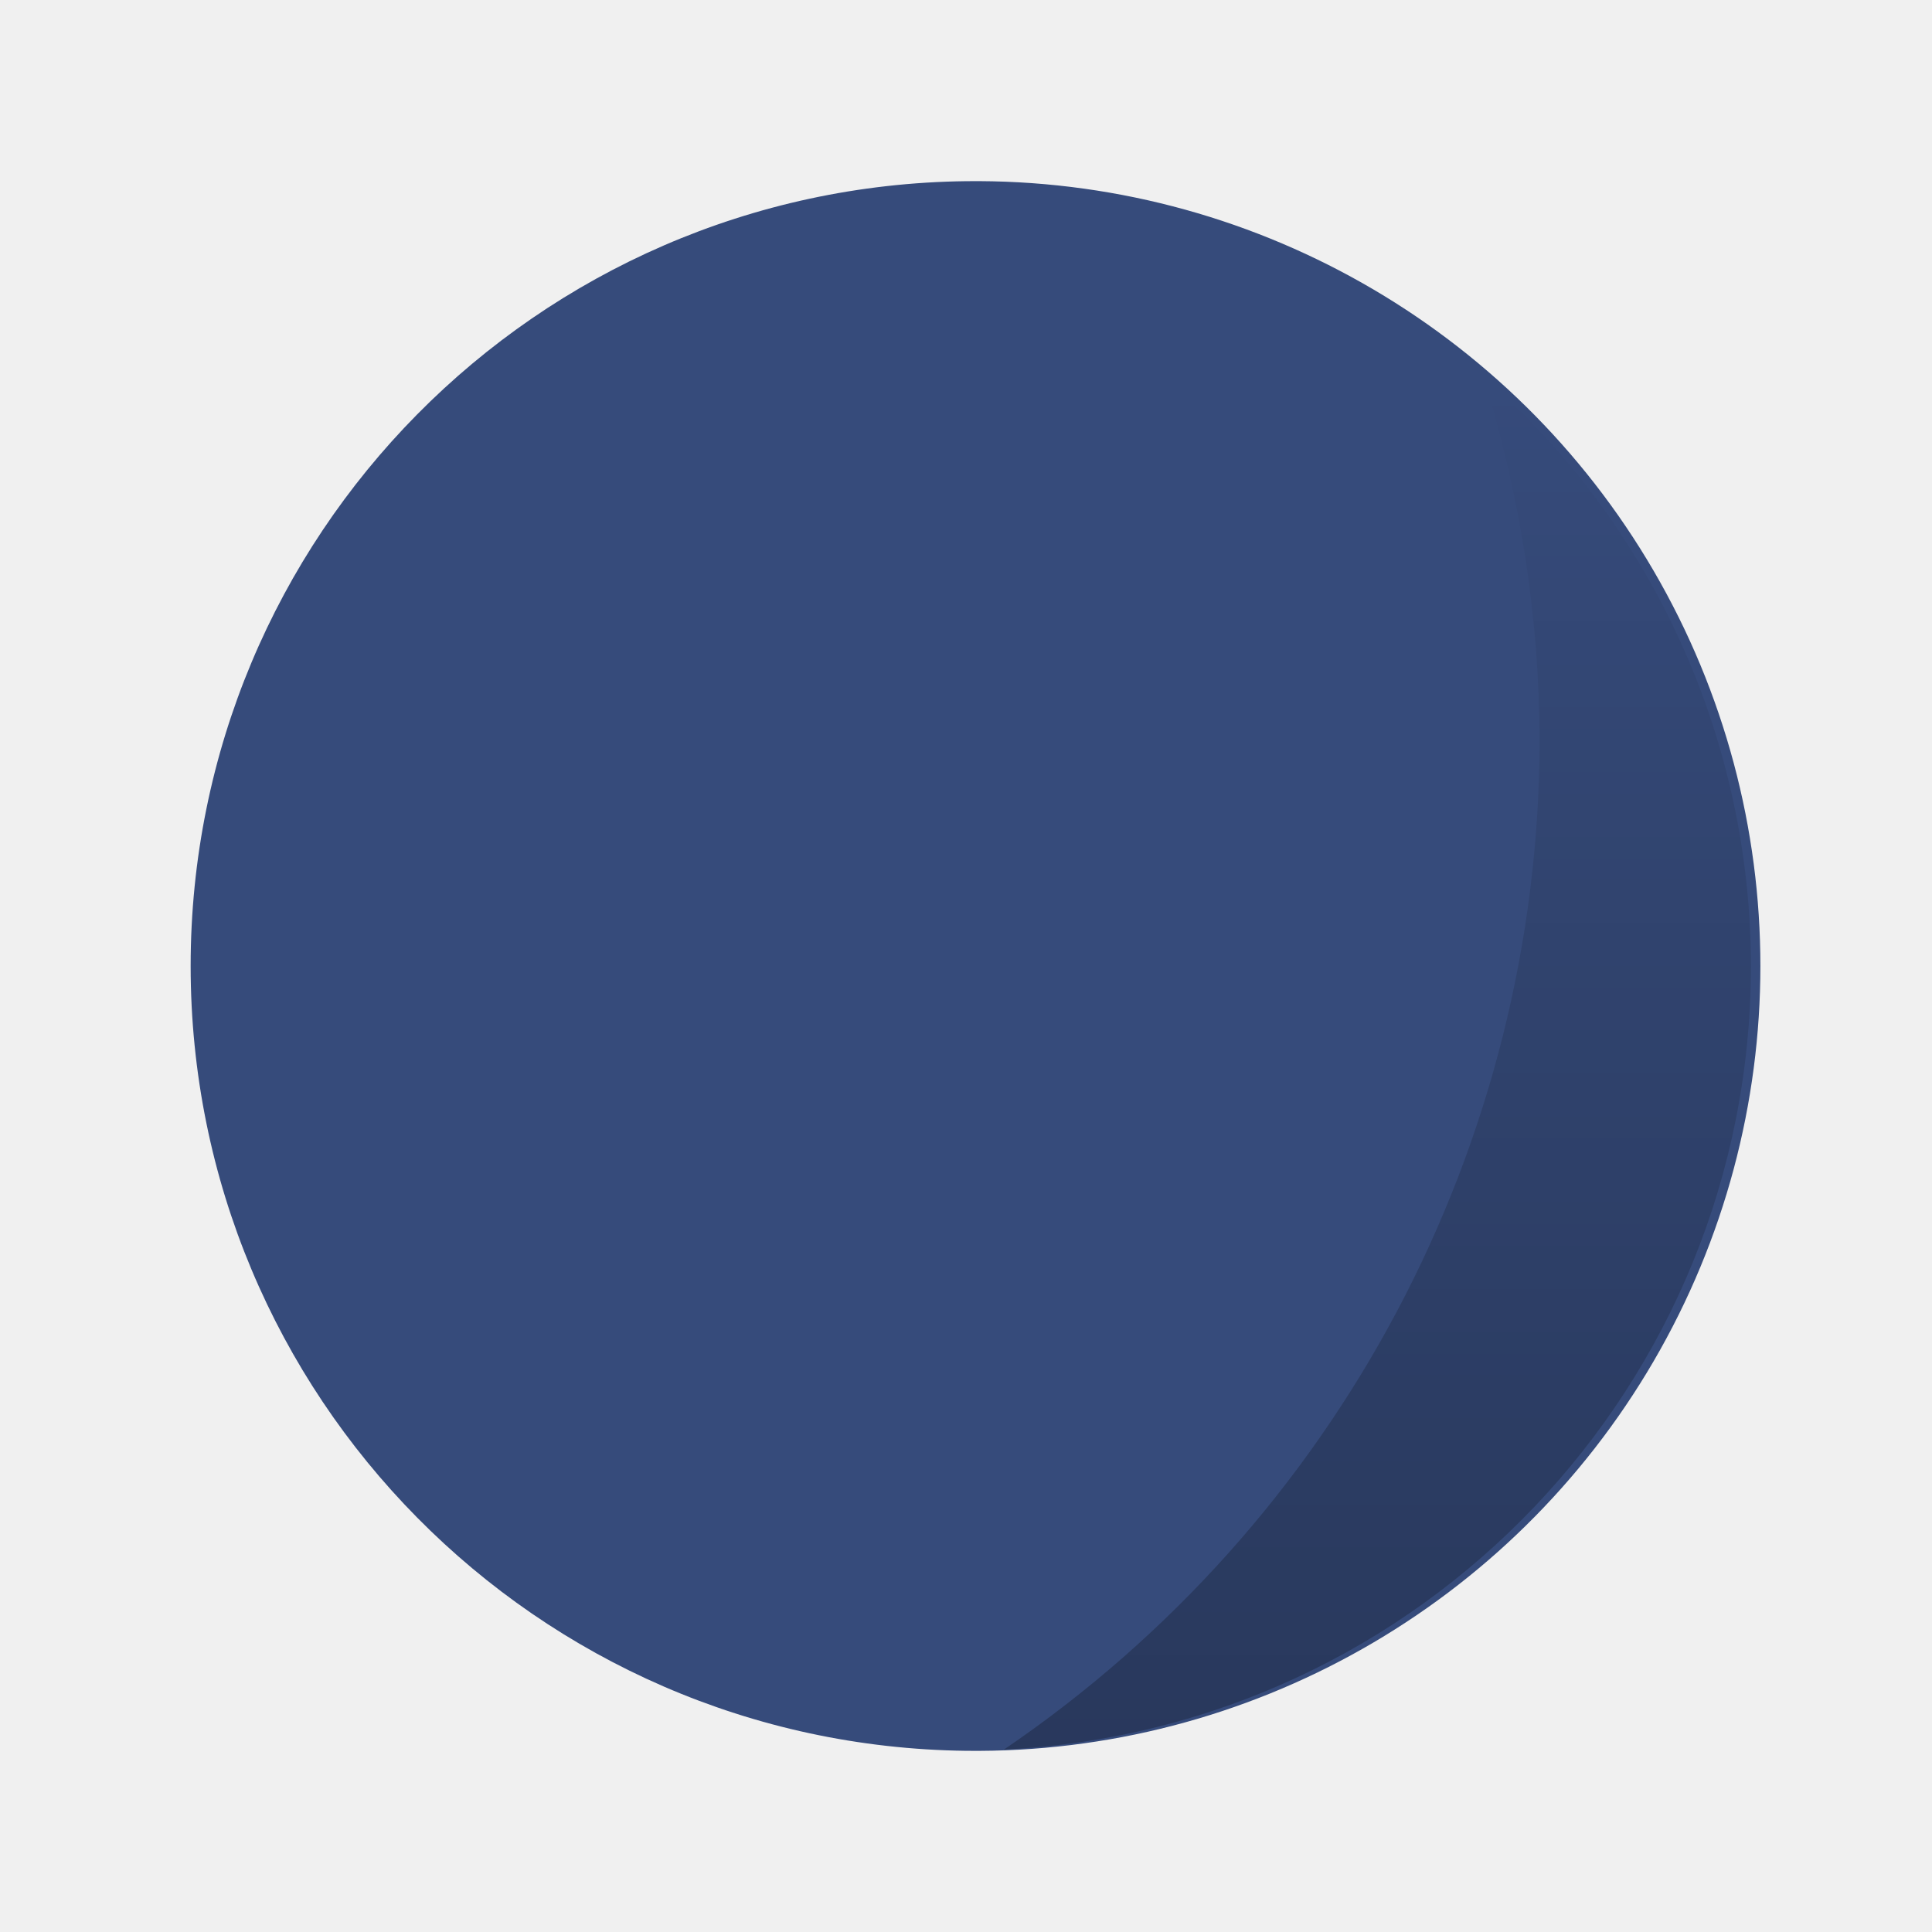
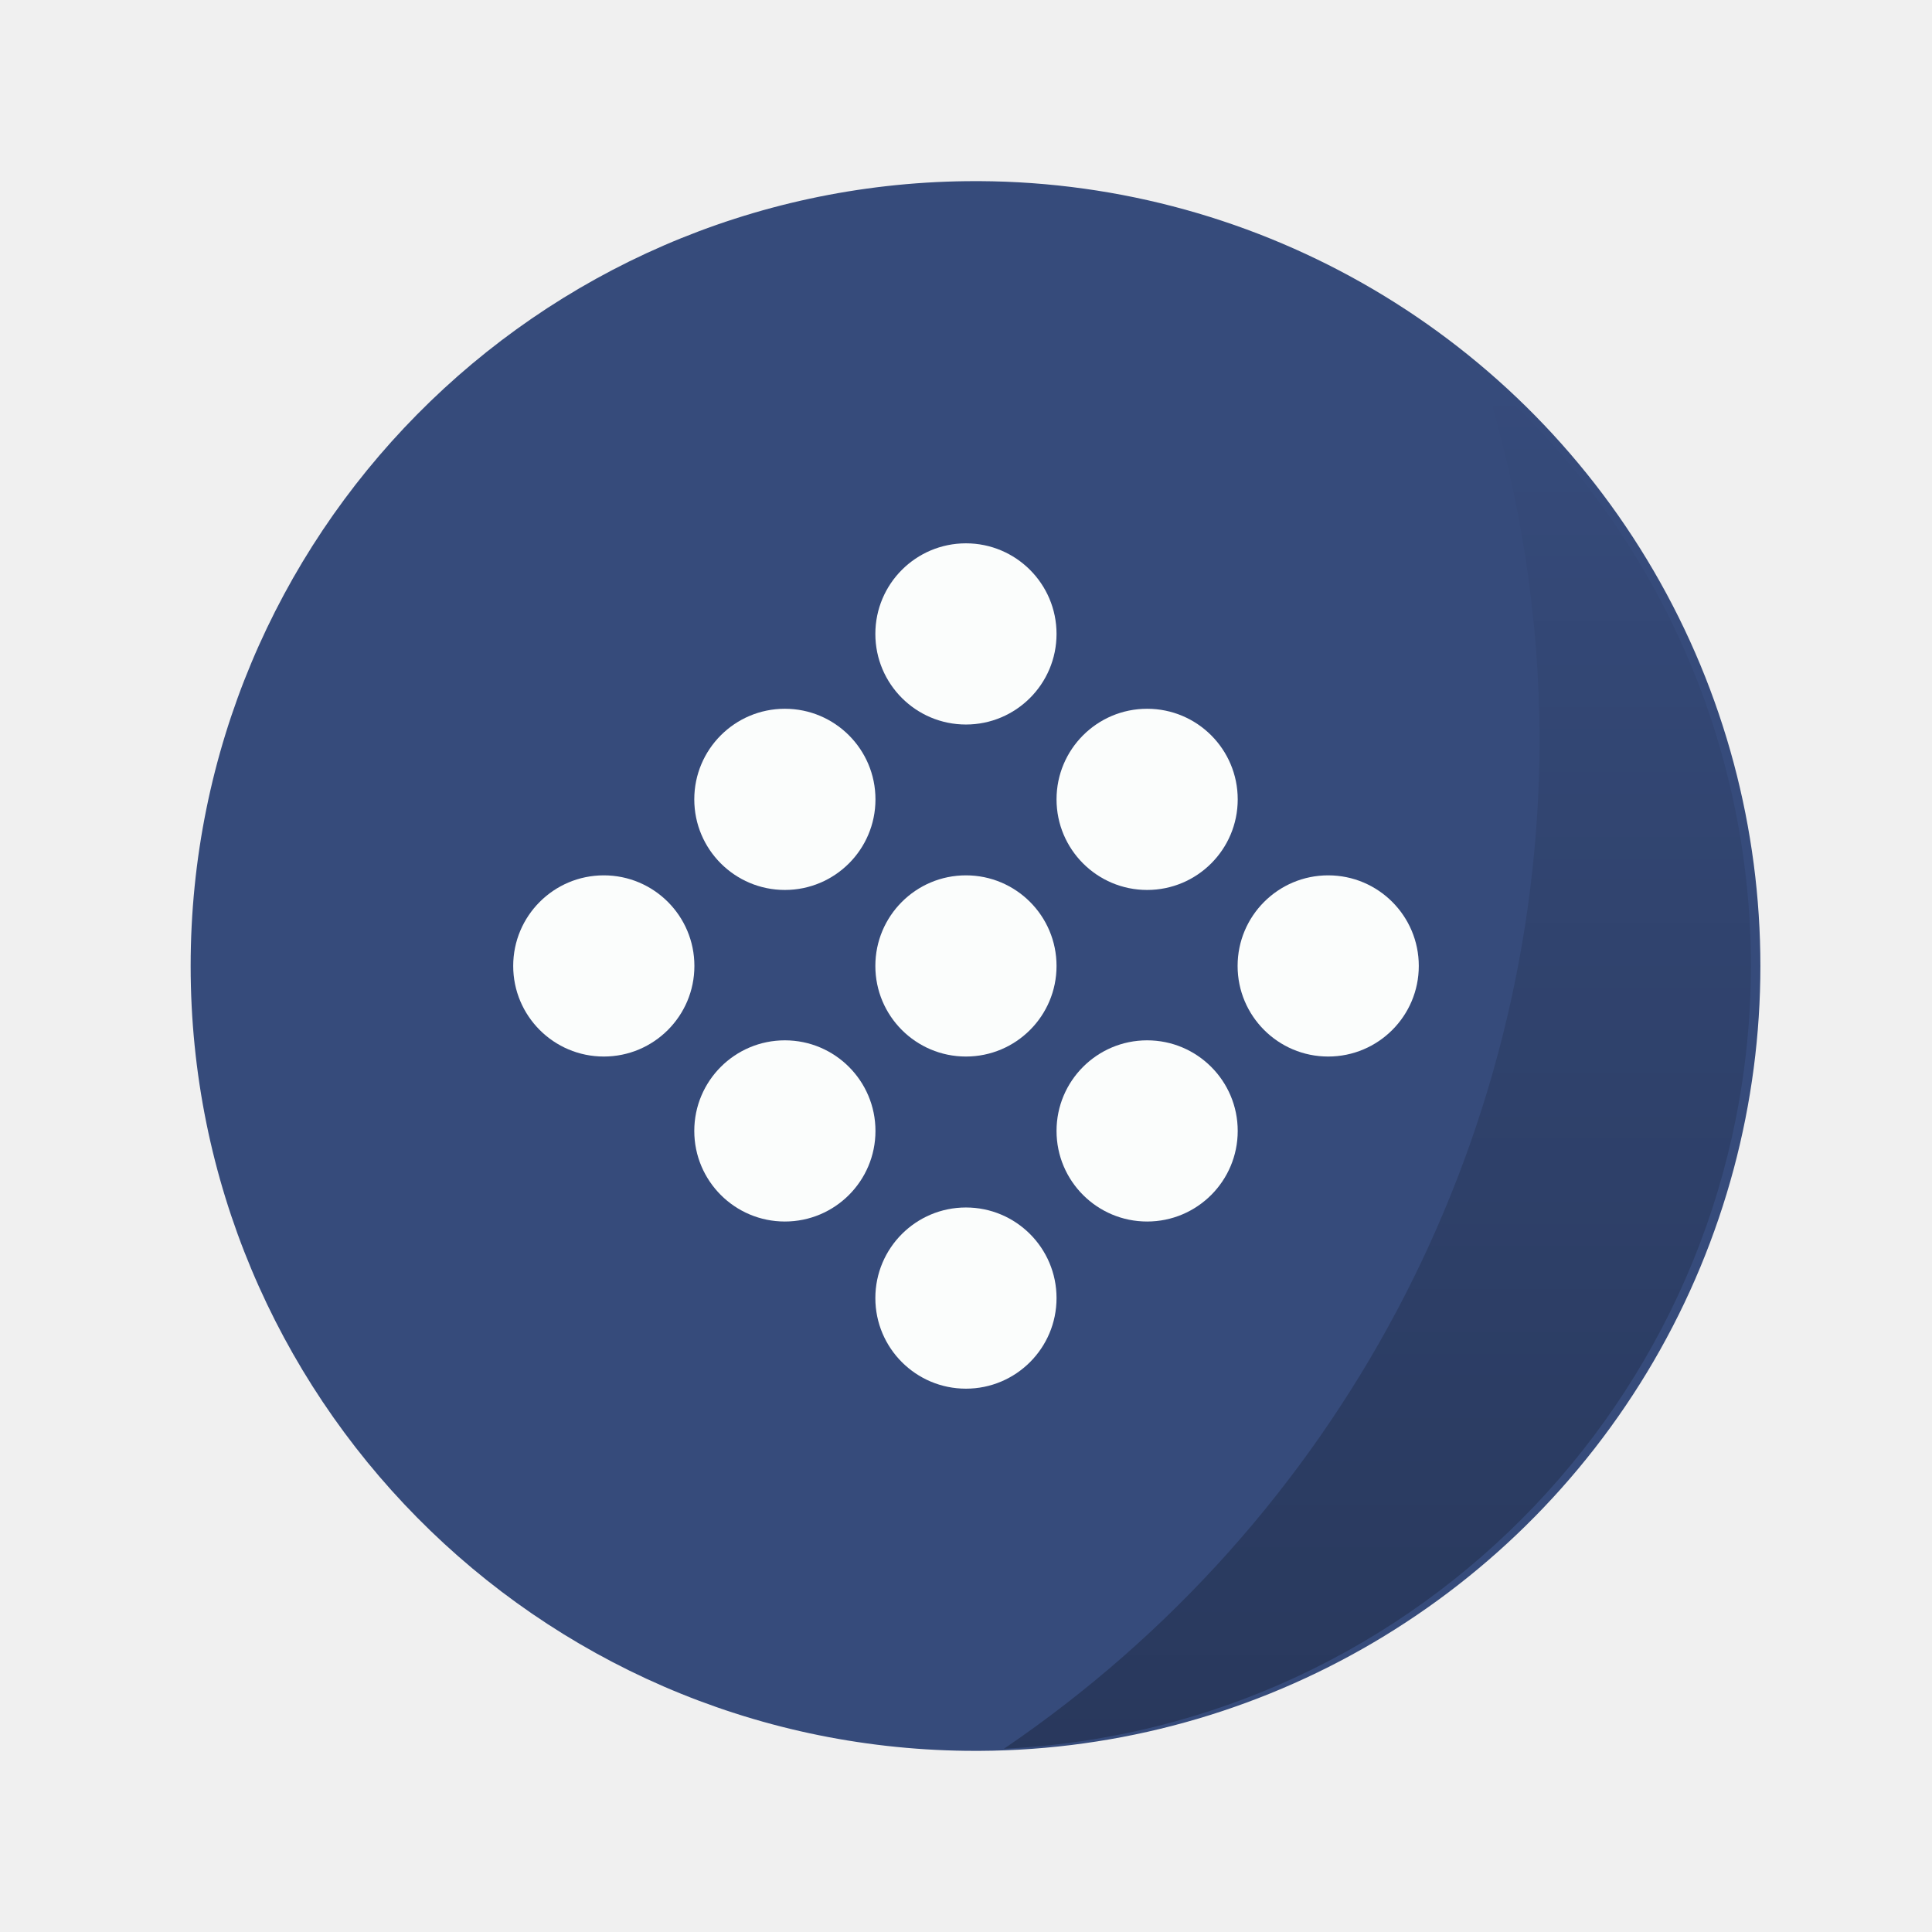
- <svg xmlns="http://www.w3.org/2000/svg" xmlns:xlink="http://www.w3.org/1999/xlink" width="64" height="64" viewBox="0 0 16.933 16.933">
+ <svg xmlns="http://www.w3.org/2000/svg" width="64" height="64" version="1.1" viewBox="0 0 16.933 16.933">
  <defs>
-     <linearGradient gradientTransform="matrix(.26458 0 0 .26458 0 280.067)" xlink:href="#a" id="b" x1="45.628" y1="57.955" x2="45.628" y2="12.461" gradientUnits="userSpaceOnUse" />
-     <linearGradient id="a">
+     <linearGradient id="b" x1="45.628" x2="45.628" y1="57.955" y2="12.461" gradientTransform="matrix(.26458 0 0 .26458 0 280.07)" gradientUnits="userSpaceOnUse">
      <stop offset="0" />
-       <stop offset="1" stop-opacity="0" />
+       <stop stop-opacity="0" offset="1" />
    </linearGradient>
    <clipPath id="c" />
  </defs>
-   <path d="M8.467 1.588a6.879 6.879 0 1 1 0 13.757 6.879 6.879 0 0 1 0-13.757z" fill="#364b7b" />
-   <path d="M12.997 283.364a10.716 10.716 0 0 1 .497 3.185 10.716 10.716 0 0 1-4.695 8.852 6.88 6.88 0 0 0 6.547-6.868 6.88 6.88 0 0 0-2.349-5.17z" opacity=".25" fill="url(#b)" paint-order="stroke markers fill" transform="translate(0 -280.067)" />
-   <g clip-path="url(#c)" transform="translate(.904 1.058) scale(.30868)" fill="#fff" stroke-width=".857">
-     <g fill-rule="evenodd">
-       <path d="M31.598 21.715a2.988 2.988 0 0 0-.047 4.332c1.227 1.211 3.238 1.234 4.492.055a2.984 2.984 0 0 0 .051-4.332 3.168 3.168 0 0 0-1.453-.82 3.25 3.25 0 0 0-3.043.766m0 0M21.98 31.617a2.495 2.495 0 0 0-.043 3.614c1.023 1.012 2.703 1.027 3.75.043a2.49 2.49 0 0 0 .043-3.613c-.348-.34-.77-.57-1.215-.684a2.708 2.708 0 0 0-2.535.641m0 0M26.988 16.73a2.685 2.685 0 0 0-.043 3.886 2.927 2.927 0 0 0 4.03.047 2.68 2.68 0 0 0 .043-3.887 2.87 2.87 0 0 0-1.305-.734 2.921 2.921 0 0 0-2.73.688m0 0M16.832 27.16a2.267 2.267 0 0 0-.039 3.293 2.48 2.48 0 0 0 3.418.039 2.273 2.273 0 0 0 .039-3.293 2.418 2.418 0 0 0-1.105-.621 2.462 2.462 0 0 0-2.313.582m0 0M21.852 12.727a2.49 2.49 0 0 0-.043 3.614 2.719 2.719 0 0 0 3.75.043 2.487 2.487 0 0 0 .039-3.613 2.718 2.718 0 0 0-3.746-.043m0 0M12.699 22.24a2.188 2.188 0 0 0-.035 3.172c.898.898 2.375.906 3.293.043a2.191 2.191 0 0 0 .035-3.176 2.348 2.348 0 0 0-1.063-.602 2.39 2.39 0 0 0-2.23.563m0 0M26.875 27.18a2.652 2.652 0 0 0-.047 3.844 2.899 2.899 0 0 0 3.992.051 2.654 2.654 0 0 0 .043-3.848 2.835 2.835 0 0 0-1.289-.727 2.876 2.876 0 0 0-2.699.68m0 0M21.895 22.04a2.59 2.59 0 0 0-.754 2.531c.113.453.348.879.711 1.238a2.842 2.842 0 0 0 3.91.047 2.602 2.602 0 0 0 .043-3.77 2.836 2.836 0 0 0-3.911-.047m0 0M16.891 17.207a2.304 2.304 0 0 0-.668 2.246c.102.398.313.777.633 1.094a2.516 2.516 0 0 0 3.465.043 2.306 2.306 0 0 0 .039-3.344 2.513 2.513 0 0 0-3.469-.039m0 0" />
-     </g>
+   <path d="m8.467 1.588a6.879 6.879 0 1 1 0 13.757 6.879 6.879 0 0 1 0-13.757z" fill="#364b7b" />
+   <path transform="translate(0 -280.07)" d="m12.997 283.36a10.716 10.716 0 0 1 0.497 3.185 10.716 10.716 0 0 1-4.695 8.852 6.88 6.88 0 0 0 6.547-6.868 6.88 6.88 0 0 0-2.349-5.17z" fill="url(#b)" opacity=".25" paint-order="stroke markers fill" />
+   <g transform="translate(.904 1.058) scale(.30868)" clip-path="url(#c)" fill="#fff" stroke-width=".857" />
+   <g fill="#fbfdfc" fill-rule="evenodd">
+     <circle cx="8.466" cy="5.556" r=".794" style="paint-order:fill markers stroke" />
+     <circle cx="8.466" cy="8.466" r=".794" style="paint-order:fill markers stroke" />
+     <circle cx="8.466" cy="11.377" r=".794" style="paint-order:fill markers stroke" />
+     <circle cx="5.292" cy="8.466" r=".794" style="paint-order:fill markers stroke" />
+     <circle cx="11.641" cy="8.466" r=".794" style="paint-order:fill markers stroke" />
+     <circle cx="6.879" cy="7.006" r=".794" style="paint-order:fill markers stroke" />
+     <circle cx="6.879" cy="9.912" r=".794" style="paint-order:fill markers stroke" />
+     <circle cx="10.054" cy="7.006" r=".794" style="paint-order:fill markers stroke" />
+     <circle cx="10.054" cy="9.912" r=".794" style="paint-order:fill markers stroke" />
  </g>
</svg>
